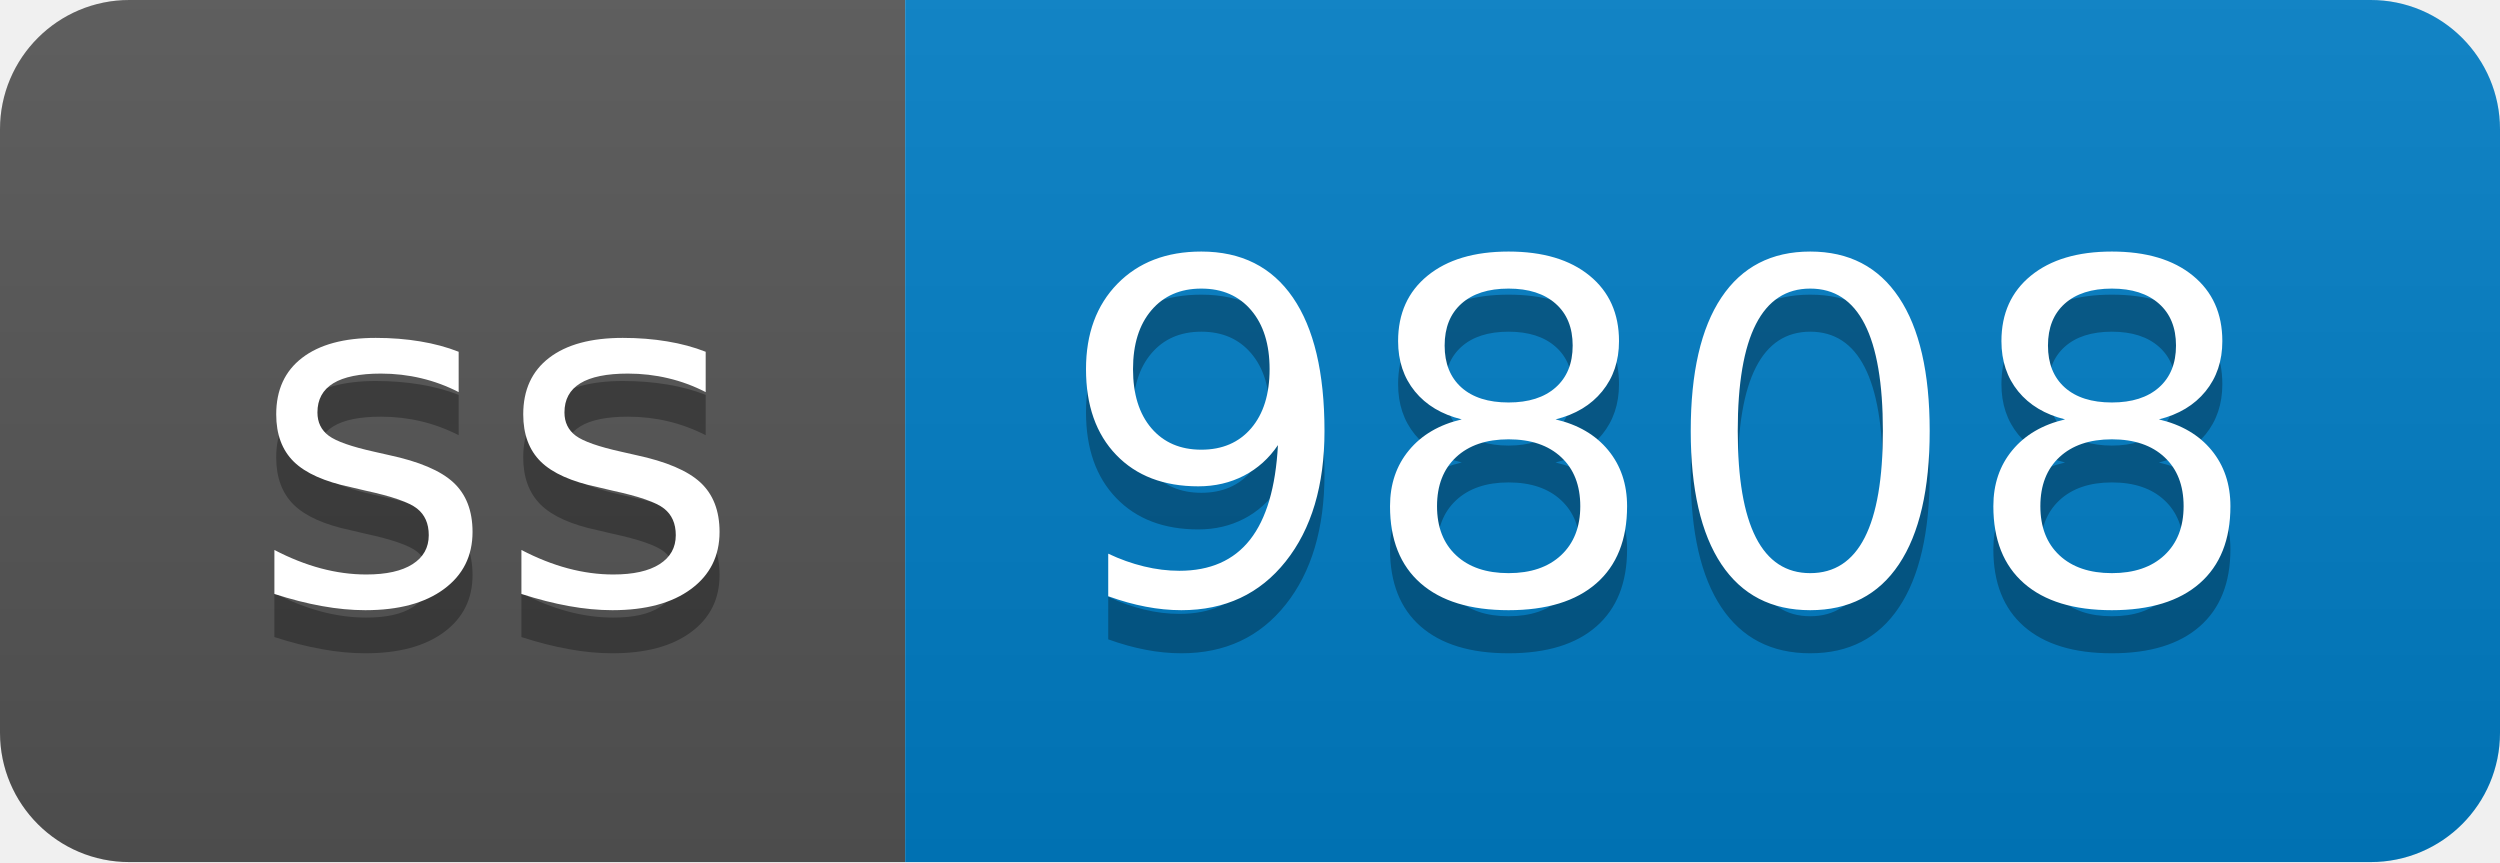
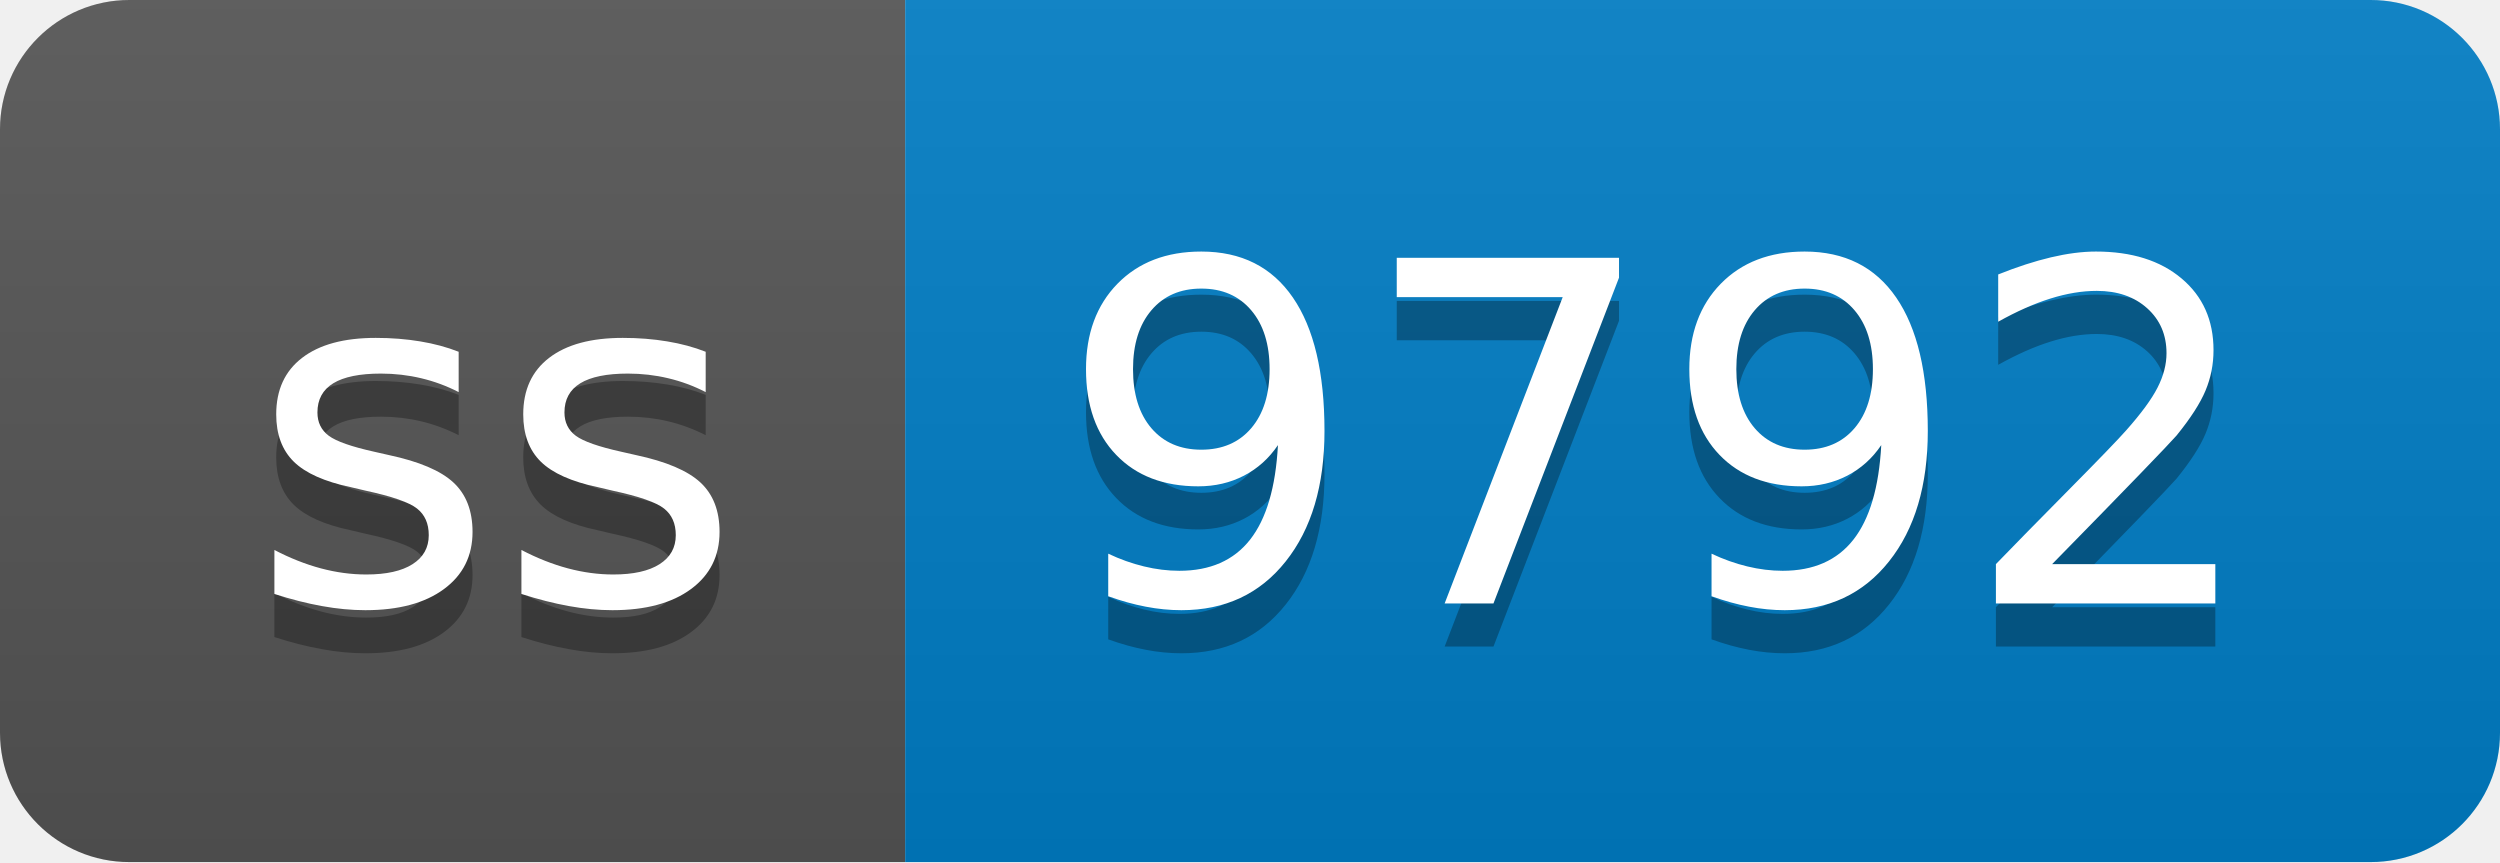
- <svg xmlns="http://www.w3.org/2000/svg" width="58" height="20" role="img" aria-label="ss: 9808">
+ <svg xmlns="http://www.w3.org/2000/svg" width="58" height="20" role="img" aria-label="ss: 9792">
  <linearGradient id="s" x2="0" y2="100%">
    <stop offset="0" stop-color="#bbb" stop-opacity=".1" />
    <stop offset="1" stop-opacity=".1" />
  </linearGradient>
  <clipPath id="r">
    <rect width="58" height="20" rx="3" fill="#fff" />
  </clipPath>
  <g clip-path="url(#r)">
    <rect width="21" height="20" fill="#555" />
    <rect x="21" width="37" height="20" fill="#007ec6" />
    <rect width="58" height="20" fill="url(#s)" />
  </g>
  <g fill="#fff" text-anchor="middle" font-family="Verdana,Geneva,DejaVu Sans,sans-serif" text-rendering="geometricPrecision" font-size="110">
    <text aria-hidden="true" x="115" y="150" fill="#010101" fill-opacity=".3" transform="scale(.1)" textLength="110">ss</text>
    <text x="115" y="140" transform="scale(.1)" fill="#fff" textLength="110">ss</text>
-     <text aria-hidden="true" x="385" y="150" fill="#010101" fill-opacity=".3" transform="scale(.1)" textLength="270">9808</text>
-     <text x="385" y="140" transform="scale(.1)" fill="#fff" textLength="270">9808</text>
+     <text aria-hidden="true" x="385" y="150" fill="#010101" fill-opacity=".3" transform="scale(.1)" textLength="270">9792</text>
+     <text x="385" y="140" transform="scale(.1)" fill="#fff" textLength="270">9792</text>
  </g>
</svg>
